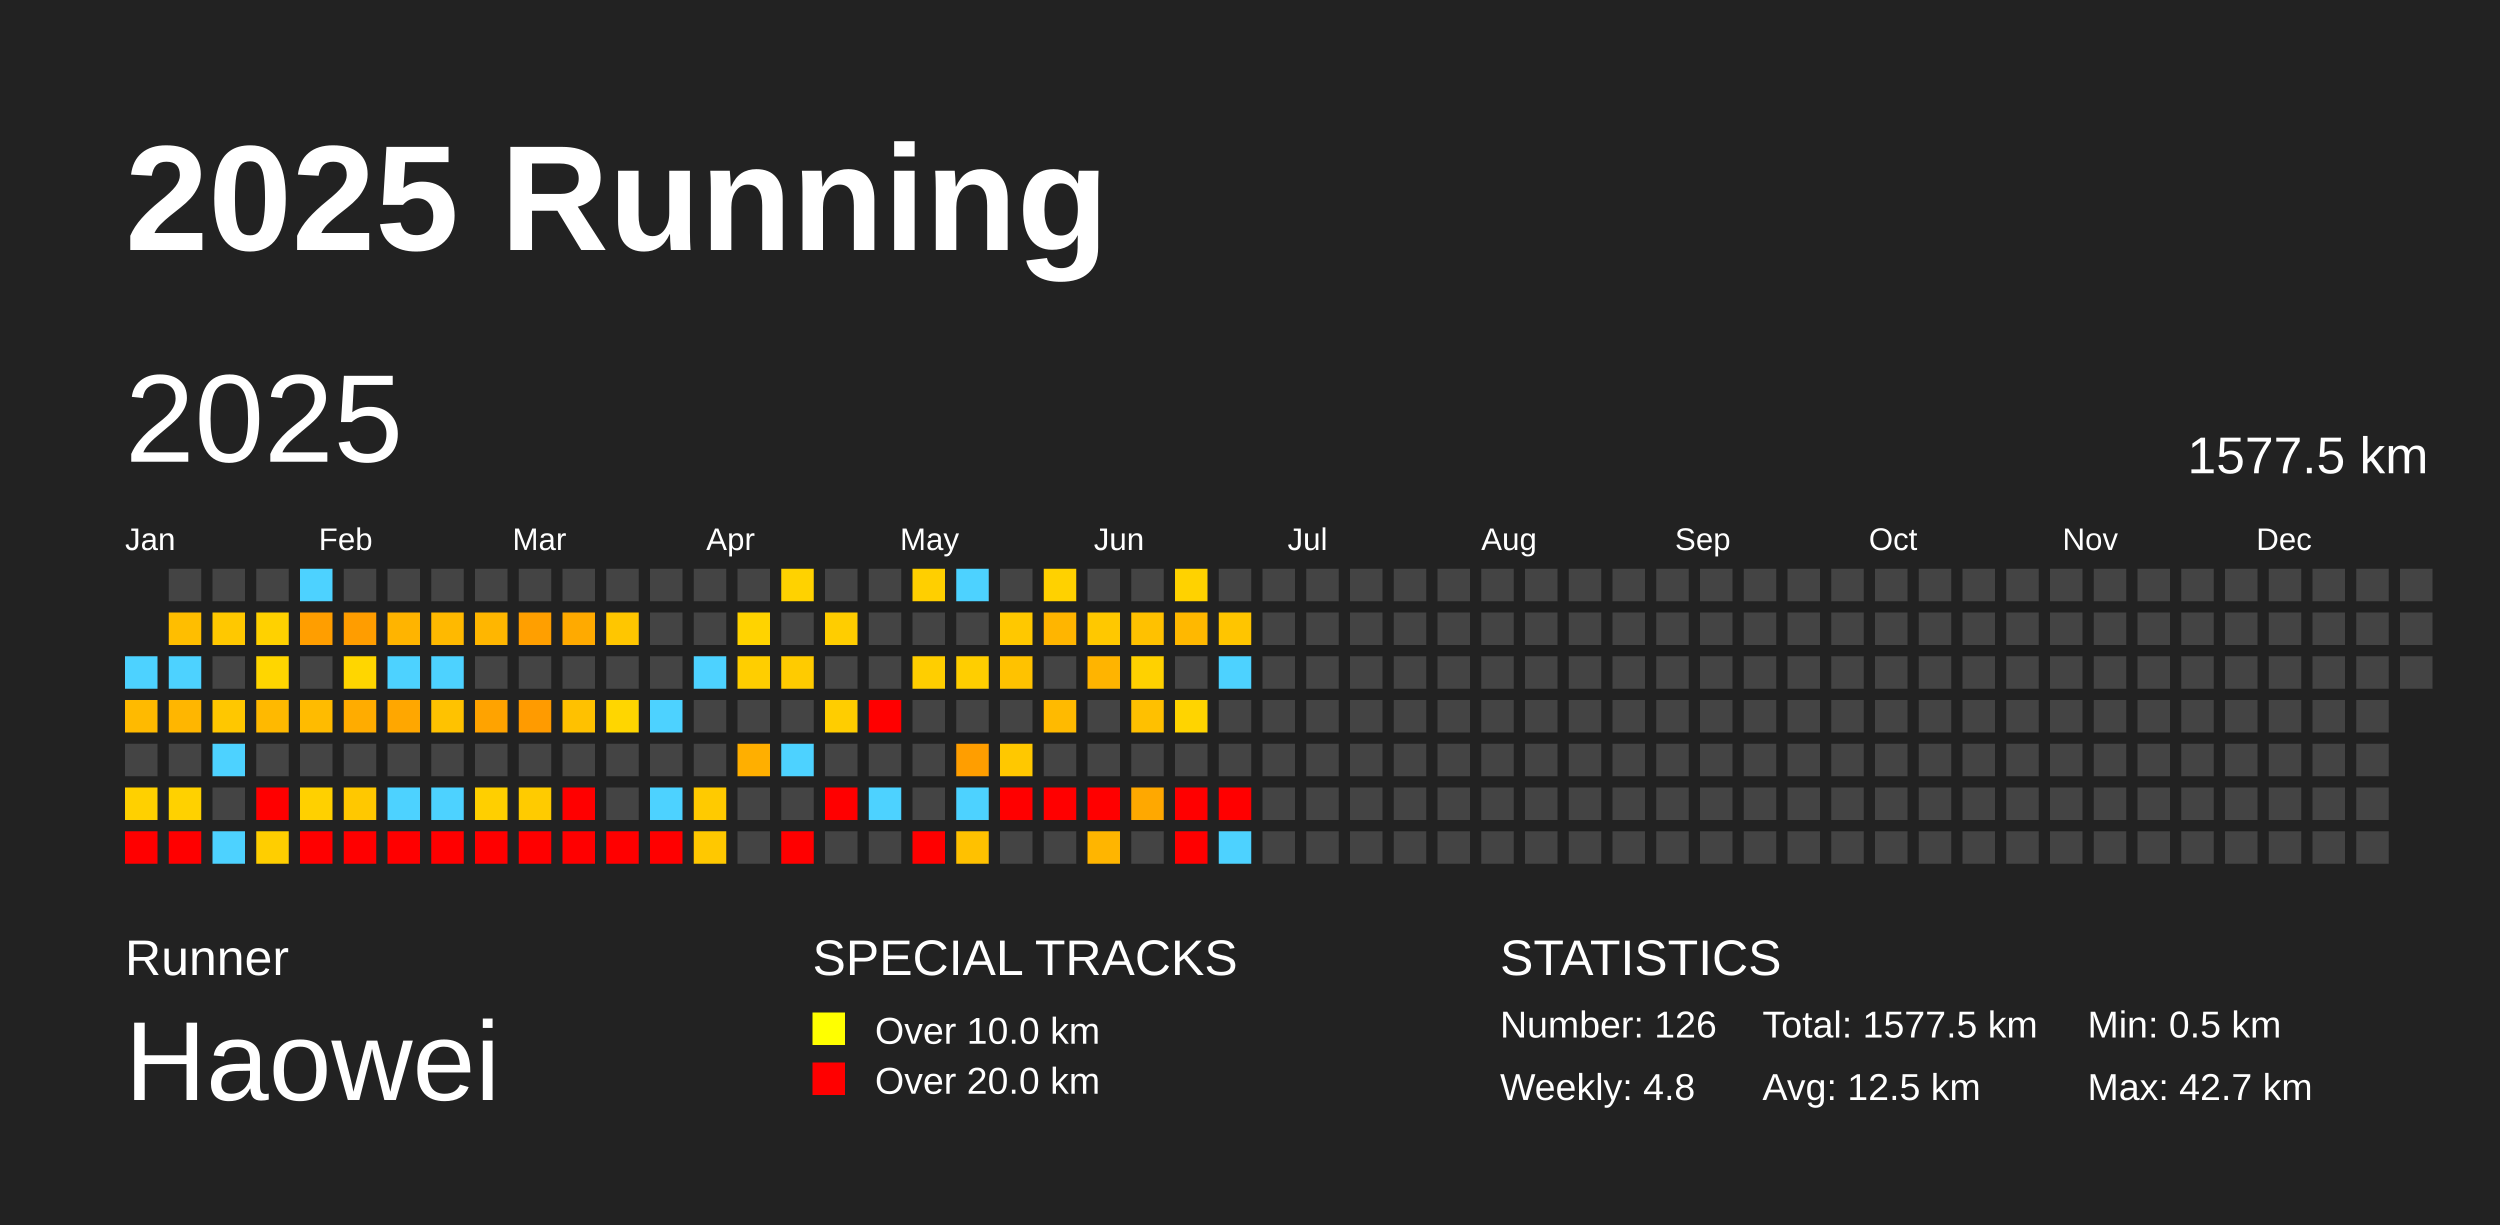
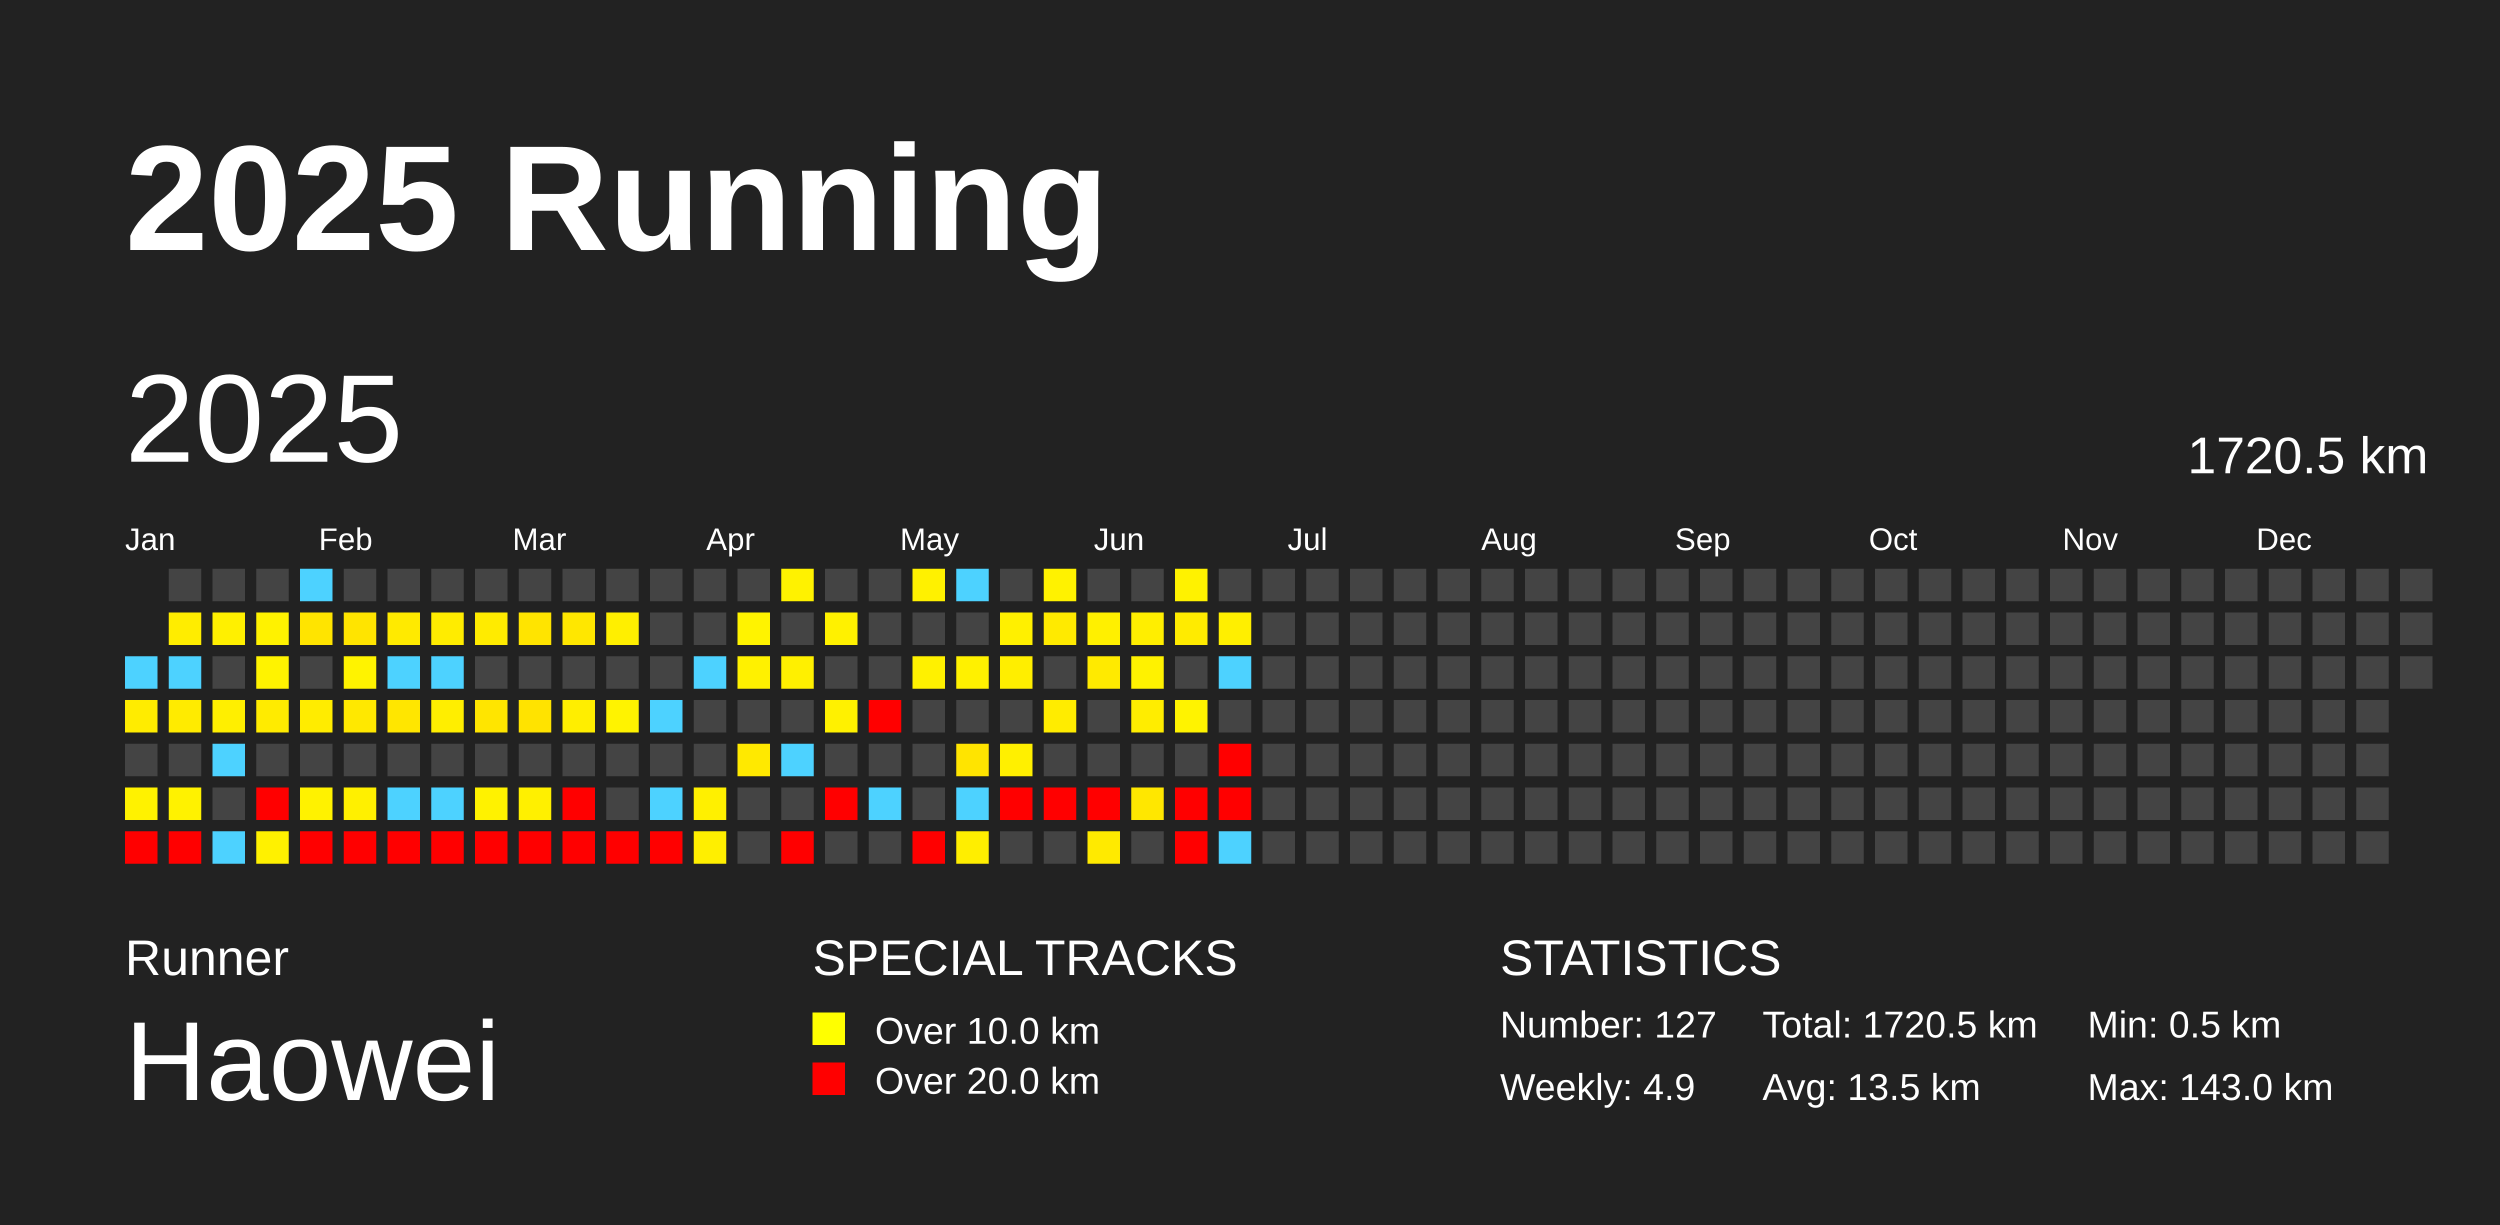
<svg xmlns="http://www.w3.org/2000/svg" baseProfile="full" height="98mm" version="1.1" viewBox="0,0,200,98" width="200mm">
  <defs />
  <rect fill="#222222" height="98" width="200" x="0" y="0" />
  <text fill="#FFFFFF" style="font-size:12px; font-family:Arial; font-weight:bold;" x="10" y="20">2025 Running</text>
  <text fill="#FFFFFF" style="font-size:4px; font-family:Arial" x="10" y="78">Runner</text>
  <text fill="#FFFFFF" style="font-size:9px; font-family:Arial" x="10" y="88">Haowei</text>
  <text fill="#FFFFFF" style="font-size:4px; font-family:Arial" x="65" y="78">SPECIAL TRACKS</text>
  <rect fill="yellow" height="2.6" width="2.6" x="65" y="81" />
  <text fill="#FFFFFF" style="font-size:3px; font-family:Arial" x="70" y="83.5">Over 10.0 km</text>
  <rect fill="red" height="2.6" width="2.6" x="65" y="85" />
  <text fill="#FFFFFF" style="font-size:3px; font-family:Arial" x="70" y="87.5">Over 20.0 km</text>
  <text fill="#FFFFFF" style="font-size:4px; font-family:Arial" x="120" y="78">STATISTICS</text>
-   <text fill="#FFFFFF" style="font-size:3px; font-family:Arial" x="120" y="83">Number: 126</text>
-   <text fill="#FFFFFF" style="font-size:3px; font-family:Arial" x="120" y="88">Weekly: 4.8</text>
-   <text fill="#FFFFFF" style="font-size:3px; font-family:Arial" x="141" y="83">Total: 1577.5 km</text>
-   <text fill="#FFFFFF" style="font-size:3px; font-family:Arial" x="141" y="88">Avg: 12.5 km</text>
+   <text fill="#FFFFFF" style="font-size:3px; font-family:Arial" x="120" y="83">Number: 127</text>
+   <text fill="#FFFFFF" style="font-size:3px; font-family:Arial" x="120" y="88">Weekly: 4.9</text>
+   <text fill="#FFFFFF" style="font-size:3px; font-family:Arial" x="141" y="83">Total: 1720.5 km</text>
+   <text fill="#FFFFFF" style="font-size:3px; font-family:Arial" x="141" y="88">Avg: 13.5 km</text>
  <text fill="#FFFFFF" style="font-size:3px; font-family:Arial" x="167" y="83">Min: 0.5 km</text>
-   <text fill="#FFFFFF" style="font-size:3px; font-family:Arial" x="167" y="88">Max: 42.7 km</text>
+   <text fill="#FFFFFF" style="font-size:3px; font-family:Arial" x="167" y="88">Max: 143.0 km</text>
  <text dominant-baseline="hanging" fill="#FFFFFF" style="font-size:10.0px; font-family:Arial;" x="10" y="30">2025</text>
-   <text dominant-baseline="hanging" fill="#FFFFFF" style="font-size:4.125px; font-family:Arial;" x="175" y="35">1577.5 km</text>
+   <text dominant-baseline="hanging" fill="#FFFFFF" style="font-size:4.125px; font-family:Arial;" x="175" y="35">1720.5 km</text>
  <text fill="#FFFFFF" style="font-size:2.5px; font-family:Arial" x="10.0" y="44">Jan</text>
  <text fill="#FFFFFF" style="font-size:2.5px; font-family:Arial" x="25.5" y="44">Feb</text>
  <text fill="#FFFFFF" style="font-size:2.5px; font-family:Arial" x="41.0" y="44">Mar</text>
  <text fill="#FFFFFF" style="font-size:2.5px; font-family:Arial" x="56.5" y="44">Apr</text>
  <text fill="#FFFFFF" style="font-size:2.5px; font-family:Arial" x="72.0" y="44">May</text>
  <text fill="#FFFFFF" style="font-size:2.5px; font-family:Arial" x="87.5" y="44">Jun</text>
  <text fill="#FFFFFF" style="font-size:2.5px; font-family:Arial" x="103.0" y="44">Jul</text>
  <text fill="#FFFFFF" style="font-size:2.5px; font-family:Arial" x="118.5" y="44">Aug</text>
  <text fill="#FFFFFF" style="font-size:2.5px; font-family:Arial" x="134.0" y="44">Sep</text>
  <text fill="#FFFFFF" style="font-size:2.5px; font-family:Arial" x="149.5" y="44">Oct</text>
  <text fill="#FFFFFF" style="font-size:2.5px; font-family:Arial" x="165.0" y="44">Nov</text>
  <text fill="#FFFFFF" style="font-size:2.5px; font-family:Arial" x="180.5" y="44">Dec</text>
  <rect fill="#4dd2ff" height="2.6" width="2.6" x="10.0" y="52.5" />
-   <rect fill="#ffba00" height="2.6" width="2.6" x="10.0" y="56.0" />
+   <rect fill="#ffec00" height="2.6" width="2.6" x="10.0" y="56.0" />
  <rect fill="#444444" height="2.6" width="2.6" x="10.0" y="59.5" />
-   <rect fill="#ffd000" height="2.6" width="2.6" x="10.0" y="63.0" />
+   <rect fill="#fff200" height="2.6" width="2.6" x="10.0" y="63.0" />
  <rect fill="red" height="2.6" width="2.6" x="10.0" y="66.5" />
  <rect fill="#444444" height="2.6" width="2.6" x="13.5" y="45.5" />
-   <rect fill="#ffbe00" height="2.6" width="2.6" x="13.5" y="49.0" />
+   <rect fill="#ffed00" height="2.6" width="2.6" x="13.5" y="49.0" />
  <rect fill="#4dd2ff" height="2.6" width="2.6" x="13.5" y="52.5" />
-   <rect fill="#ffb600" height="2.6" width="2.6" x="13.5" y="56.0" />
+   <rect fill="#ffeb00" height="2.6" width="2.6" x="13.5" y="56.0" />
  <rect fill="#444444" height="2.6" width="2.6" x="13.5" y="59.5" />
-   <rect fill="#ffd100" height="2.6" width="2.6" x="13.5" y="63.0" />
+   <rect fill="#fff200" height="2.6" width="2.6" x="13.5" y="63.0" />
  <rect fill="red" height="2.6" width="2.6" x="13.5" y="66.5" />
  <rect fill="#444444" height="2.6" width="2.6" x="17.0" y="45.5" />
-   <rect fill="#ffc800" height="2.6" width="2.6" x="17.0" y="49.0" />
+   <rect fill="#fff000" height="2.6" width="2.6" x="17.0" y="49.0" />
  <rect fill="#444444" height="2.6" width="2.6" x="17.0" y="52.5" />
-   <rect fill="#ffc700" height="2.6" width="2.6" x="17.0" y="56.0" />
+   <rect fill="#ffef00" height="2.6" width="2.6" x="17.0" y="56.0" />
  <rect fill="#4dd2ff" height="2.6" width="2.6" x="17.0" y="59.5" />
  <rect fill="#444444" height="2.6" width="2.6" x="17.0" y="63.0" />
  <rect fill="#4dd2ff" height="2.6" width="2.6" x="17.0" y="66.5" />
  <rect fill="#444444" height="2.6" width="2.6" x="20.5" y="45.5" />
-   <rect fill="#ffd100" height="2.6" width="2.6" x="20.5" y="49.0" />
-   <rect fill="#ffd600" height="2.6" width="2.6" x="20.5" y="52.5" />
-   <rect fill="#ffb900" height="2.6" width="2.6" x="20.5" y="56.0" />
+   <rect fill="#fff200" height="2.6" width="2.6" x="20.5" y="49.0" />
+   <rect fill="#fff300" height="2.6" width="2.6" x="20.5" y="52.5" />
+   <rect fill="#ffeb00" height="2.6" width="2.6" x="20.5" y="56.0" />
  <rect fill="#444444" height="2.6" width="2.6" x="20.5" y="59.5" />
  <rect fill="red" height="2.6" width="2.6" x="20.5" y="63.0" />
-   <rect fill="#ffce00" height="2.6" width="2.6" x="20.5" y="66.5" />
+   <rect fill="#fff100" height="2.6" width="2.6" x="20.5" y="66.5" />
  <rect fill="#4dd2ff" height="2.6" width="2.6" x="24.0" y="45.5" />
-   <rect fill="#ff9e00" height="2.6" width="2.6" x="24.0" y="49.0" />
+   <rect fill="#ffe400" height="2.6" width="2.6" x="24.0" y="49.0" />
  <rect fill="#444444" height="2.6" width="2.6" x="24.0" y="52.5" />
-   <rect fill="#ffbb00" height="2.6" width="2.6" x="24.0" y="56.0" />
+   <rect fill="#ffec00" height="2.6" width="2.6" x="24.0" y="56.0" />
  <rect fill="#444444" height="2.6" width="2.6" x="24.0" y="59.5" />
-   <rect fill="#ffd000" height="2.6" width="2.6" x="24.0" y="63.0" />
+   <rect fill="#fff200" height="2.6" width="2.6" x="24.0" y="63.0" />
  <rect fill="red" height="2.6" width="2.6" x="24.0" y="66.5" />
  <rect fill="#444444" height="2.6" width="2.6" x="27.5" y="45.5" />
-   <rect fill="#ff9d00" height="2.6" width="2.6" x="27.5" y="49.0" />
-   <rect fill="#ffd600" height="2.6" width="2.6" x="27.5" y="52.5" />
-   <rect fill="#ffac00" height="2.6" width="2.6" x="27.5" y="56.0" />
+   <rect fill="#ffe400" height="2.6" width="2.6" x="27.5" y="49.0" />
+   <rect fill="#fff300" height="2.6" width="2.6" x="27.5" y="52.5" />
+   <rect fill="#ffe800" height="2.6" width="2.6" x="27.5" y="56.0" />
  <rect fill="#444444" height="2.6" width="2.6" x="27.5" y="59.5" />
-   <rect fill="#ffc800" height="2.6" width="2.6" x="27.5" y="63.0" />
+   <rect fill="#fff000" height="2.6" width="2.6" x="27.5" y="63.0" />
  <rect fill="red" height="2.6" width="2.6" x="27.5" y="66.5" />
  <rect fill="#444444" height="2.6" width="2.6" x="31.0" y="45.5" />
-   <rect fill="#ffb400" height="2.6" width="2.6" x="31.0" y="49.0" />
+   <rect fill="#ffea00" height="2.6" width="2.6" x="31.0" y="49.0" />
  <rect fill="#4dd2ff" height="2.6" width="2.6" x="31.0" y="52.5" />
-   <rect fill="#ffa700" height="2.6" width="2.6" x="31.0" y="56.0" />
+   <rect fill="#ffe600" height="2.6" width="2.6" x="31.0" y="56.0" />
  <rect fill="#444444" height="2.6" width="2.6" x="31.0" y="59.5" />
  <rect fill="#4dd2ff" height="2.6" width="2.6" x="31.0" y="63.0" />
  <rect fill="red" height="2.6" width="2.6" x="31.0" y="66.5" />
  <rect fill="#444444" height="2.6" width="2.6" x="34.5" y="45.5" />
-   <rect fill="#ffb900" height="2.6" width="2.6" x="34.5" y="49.0" />
+   <rect fill="#ffec00" height="2.6" width="2.6" x="34.5" y="49.0" />
  <rect fill="#4dd2ff" height="2.6" width="2.6" x="34.5" y="52.5" />
-   <rect fill="#ffc200" height="2.6" width="2.6" x="34.5" y="56.0" />
+   <rect fill="#ffee00" height="2.6" width="2.6" x="34.5" y="56.0" />
  <rect fill="#444444" height="2.6" width="2.6" x="34.5" y="59.5" />
  <rect fill="#4dd2ff" height="2.6" width="2.6" x="34.5" y="63.0" />
  <rect fill="red" height="2.6" width="2.6" x="34.5" y="66.5" />
  <rect fill="#444444" height="2.6" width="2.6" x="38.0" y="45.5" />
-   <rect fill="#ffb600" height="2.6" width="2.6" x="38.0" y="49.0" />
+   <rect fill="#ffeb00" height="2.6" width="2.6" x="38.0" y="49.0" />
  <rect fill="#444444" height="2.6" width="2.6" x="38.0" y="52.5" />
-   <rect fill="#ffa300" height="2.6" width="2.6" x="38.0" y="56.0" />
+   <rect fill="#ffe500" height="2.6" width="2.6" x="38.0" y="56.0" />
  <rect fill="#444444" height="2.6" width="2.6" x="38.0" y="59.5" />
-   <rect fill="#ffcf00" height="2.6" width="2.6" x="38.0" y="63.0" />
+   <rect fill="#fff200" height="2.6" width="2.6" x="38.0" y="63.0" />
  <rect fill="red" height="2.6" width="2.6" x="38.0" y="66.5" />
  <rect fill="#444444" height="2.6" width="2.6" x="41.5" y="45.5" />
-   <rect fill="#ff9f00" height="2.6" width="2.6" x="41.5" y="49.0" />
+   <rect fill="#ffe400" height="2.6" width="2.6" x="41.5" y="49.0" />
  <rect fill="#444444" height="2.6" width="2.6" x="41.5" y="52.5" />
-   <rect fill="#ff9b00" height="2.6" width="2.6" x="41.5" y="56.0" />
+   <rect fill="#ffe300" height="2.6" width="2.6" x="41.5" y="56.0" />
  <rect fill="#444444" height="2.6" width="2.6" x="41.5" y="59.5" />
-   <rect fill="#ffcb00" height="2.6" width="2.6" x="41.5" y="63.0" />
+   <rect fill="#fff000" height="2.6" width="2.6" x="41.5" y="63.0" />
  <rect fill="red" height="2.6" width="2.6" x="41.5" y="66.5" />
  <rect fill="#444444" height="2.6" width="2.6" x="45.0" y="45.5" />
-   <rect fill="#ffaa00" height="2.6" width="2.6" x="45.0" y="49.0" />
+   <rect fill="#ffe700" height="2.6" width="2.6" x="45.0" y="49.0" />
  <rect fill="#444444" height="2.6" width="2.6" x="45.0" y="52.5" />
-   <rect fill="#ffc100" height="2.6" width="2.6" x="45.0" y="56.0" />
+   <rect fill="#ffee00" height="2.6" width="2.6" x="45.0" y="56.0" />
  <rect fill="#444444" height="2.6" width="2.6" x="45.0" y="59.5" />
  <rect fill="red" height="2.6" width="2.6" x="45.0" y="63.0" />
  <rect fill="red" height="2.6" width="2.6" x="45.0" y="66.5" />
  <rect fill="#444444" height="2.6" width="2.6" x="48.5" y="45.5" />
-   <rect fill="#ffc600" height="2.6" width="2.6" x="48.5" y="49.0" />
+   <rect fill="#ffef00" height="2.6" width="2.6" x="48.5" y="49.0" />
  <rect fill="#444444" height="2.6" width="2.6" x="48.5" y="52.5" />
-   <rect fill="#ffd600" height="2.6" width="2.6" x="48.5" y="56.0" />
+   <rect fill="#fff300" height="2.6" width="2.6" x="48.5" y="56.0" />
  <rect fill="#444444" height="2.6" width="2.6" x="48.5" y="59.5" />
  <rect fill="#444444" height="2.6" width="2.6" x="48.5" y="63.0" />
  <rect fill="red" height="2.6" width="2.6" x="48.5" y="66.5" />
  <rect fill="#444444" height="2.6" width="2.6" x="52.0" y="45.5" />
  <rect fill="#444444" height="2.6" width="2.6" x="52.0" y="49.0" />
  <rect fill="#444444" height="2.6" width="2.6" x="52.0" y="52.5" />
  <rect fill="#4dd2ff" height="2.6" width="2.6" x="52.0" y="56.0" />
  <rect fill="#444444" height="2.6" width="2.6" x="52.0" y="59.5" />
  <rect fill="#4dd2ff" height="2.6" width="2.6" x="52.0" y="63.0" />
  <rect fill="red" height="2.6" width="2.6" x="52.0" y="66.5" />
  <rect fill="#444444" height="2.6" width="2.6" x="55.5" y="45.5" />
  <rect fill="#444444" height="2.6" width="2.6" x="55.5" y="49.0" />
  <rect fill="#4dd2ff" height="2.6" width="2.6" x="55.5" y="52.5" />
  <rect fill="#444444" height="2.6" width="2.6" x="55.5" y="56.0" />
  <rect fill="#444444" height="2.6" width="2.6" x="55.5" y="59.5" />
-   <rect fill="#ffca00" height="2.6" width="2.6" x="55.5" y="63.0" />
-   <rect fill="#ffc800" height="2.6" width="2.6" x="55.5" y="66.5" />
+   <rect fill="#fff000" height="2.6" width="2.6" x="55.5" y="63.0" />
+   <rect fill="#ffef00" height="2.6" width="2.6" x="55.5" y="66.5" />
  <rect fill="#444444" height="2.6" width="2.6" x="59.0" y="45.5" />
-   <rect fill="#ffd300" height="2.6" width="2.6" x="59.0" y="49.0" />
-   <rect fill="#ffce00" height="2.6" width="2.6" x="59.0" y="52.5" />
+   <rect fill="#fff300" height="2.6" width="2.6" x="59.0" y="49.0" />
+   <rect fill="#fff100" height="2.6" width="2.6" x="59.0" y="52.5" />
  <rect fill="#444444" height="2.6" width="2.6" x="59.0" y="56.0" />
-   <rect fill="#ffaf00" height="2.6" width="2.6" x="59.0" y="59.5" />
+   <rect fill="#ffe900" height="2.6" width="2.6" x="59.0" y="59.5" />
  <rect fill="#444444" height="2.6" width="2.6" x="59.0" y="63.0" />
  <rect fill="#444444" height="2.6" width="2.6" x="59.0" y="66.5" />
-   <rect fill="#ffd200" height="2.6" width="2.6" x="62.5" y="45.5" />
+   <rect fill="#fff200" height="2.6" width="2.6" x="62.5" y="45.5" />
  <rect fill="#444444" height="2.6" width="2.6" x="62.5" y="49.0" />
-   <rect fill="#ffcb00" height="2.6" width="2.6" x="62.5" y="52.5" />
+   <rect fill="#fff000" height="2.6" width="2.6" x="62.5" y="52.5" />
  <rect fill="#444444" height="2.6" width="2.6" x="62.5" y="56.0" />
  <rect fill="#4dd2ff" height="2.6" width="2.6" x="62.5" y="59.5" />
  <rect fill="#444444" height="2.6" width="2.6" x="62.5" y="63.0" />
  <rect fill="red" height="2.6" width="2.6" x="62.5" y="66.5" />
  <rect fill="#444444" height="2.6" width="2.6" x="66.0" y="45.5" />
-   <rect fill="#ffcd00" height="2.6" width="2.6" x="66.0" y="49.0" />
+   <rect fill="#fff100" height="2.6" width="2.6" x="66.0" y="49.0" />
  <rect fill="#444444" height="2.6" width="2.6" x="66.0" y="52.5" />
-   <rect fill="#ffcd00" height="2.6" width="2.6" x="66.0" y="56.0" />
+   <rect fill="#fff100" height="2.6" width="2.6" x="66.0" y="56.0" />
  <rect fill="#444444" height="2.6" width="2.6" x="66.0" y="59.5" />
  <rect fill="red" height="2.6" width="2.6" x="66.0" y="63.0" />
  <rect fill="#444444" height="2.6" width="2.6" x="66.0" y="66.5" />
  <rect fill="#444444" height="2.6" width="2.6" x="69.5" y="45.5" />
  <rect fill="#444444" height="2.6" width="2.6" x="69.5" y="49.0" />
  <rect fill="#444444" height="2.6" width="2.6" x="69.5" y="52.5" />
  <rect fill="red" height="2.6" width="2.6" x="69.5" y="56.0" />
  <rect fill="#444444" height="2.6" width="2.6" x="69.5" y="59.5" />
  <rect fill="#4dd2ff" height="2.6" width="2.6" x="69.5" y="63.0" />
  <rect fill="#444444" height="2.6" width="2.6" x="69.5" y="66.5" />
-   <rect fill="#ffcf00" height="2.6" width="2.6" x="73.0" y="45.5" />
+   <rect fill="#fff100" height="2.6" width="2.6" x="73.0" y="45.5" />
  <rect fill="#444444" height="2.6" width="2.6" x="73.0" y="49.0" />
-   <rect fill="#ffce00" height="2.6" width="2.6" x="73.0" y="52.5" />
+   <rect fill="#fff100" height="2.6" width="2.6" x="73.0" y="52.5" />
  <rect fill="#444444" height="2.6" width="2.6" x="73.0" y="56.0" />
  <rect fill="#444444" height="2.6" width="2.6" x="73.0" y="59.5" />
  <rect fill="#444444" height="2.6" width="2.6" x="73.0" y="63.0" />
  <rect fill="red" height="2.6" width="2.6" x="73.0" y="66.5" />
  <rect fill="#4dd2ff" height="2.6" width="2.6" x="76.5" y="45.5" />
  <rect fill="#444444" height="2.6" width="2.6" x="76.5" y="49.0" />
-   <rect fill="#ffce00" height="2.6" width="2.6" x="76.5" y="52.5" />
+   <rect fill="#fff100" height="2.6" width="2.6" x="76.5" y="52.5" />
  <rect fill="#444444" height="2.6" width="2.6" x="76.5" y="56.0" />
-   <rect fill="#ff9e00" height="2.6" width="2.6" x="76.5" y="59.5" />
+   <rect fill="#ffe400" height="2.6" width="2.6" x="76.5" y="59.5" />
  <rect fill="#4dd2ff" height="2.6" width="2.6" x="76.5" y="63.0" />
-   <rect fill="#ffc100" height="2.6" width="2.6" x="76.5" y="66.5" />
+   <rect fill="#ffee00" height="2.6" width="2.6" x="76.5" y="66.5" />
  <rect fill="#444444" height="2.6" width="2.6" x="80.0" y="45.5" />
-   <rect fill="#ffc800" height="2.6" width="2.6" x="80.0" y="49.0" />
-   <rect fill="#ffc200" height="2.6" width="2.6" x="80.0" y="52.5" />
+   <rect fill="#fff000" height="2.6" width="2.6" x="80.0" y="49.0" />
+   <rect fill="#ffee00" height="2.6" width="2.6" x="80.0" y="52.5" />
  <rect fill="#444444" height="2.6" width="2.6" x="80.0" y="56.0" />
-   <rect fill="#ffc800" height="2.6" width="2.6" x="80.0" y="59.5" />
+   <rect fill="#fff000" height="2.6" width="2.6" x="80.0" y="59.5" />
  <rect fill="red" height="2.6" width="2.6" x="80.0" y="63.0" />
  <rect fill="#444444" height="2.6" width="2.6" x="80.0" y="66.5" />
-   <rect fill="#ffd100" height="2.6" width="2.6" x="83.5" y="45.5" />
-   <rect fill="#ffb500" height="2.6" width="2.6" x="83.5" y="49.0" />
+   <rect fill="#fff200" height="2.6" width="2.6" x="83.5" y="45.5" />
+   <rect fill="#ffea00" height="2.6" width="2.6" x="83.5" y="49.0" />
  <rect fill="#444444" height="2.6" width="2.6" x="83.5" y="52.5" />
-   <rect fill="#ffba00" height="2.6" width="2.6" x="83.5" y="56.0" />
+   <rect fill="#ffec00" height="2.6" width="2.6" x="83.5" y="56.0" />
  <rect fill="#444444" height="2.6" width="2.6" x="83.5" y="59.5" />
  <rect fill="red" height="2.6" width="2.6" x="83.5" y="63.0" />
  <rect fill="#444444" height="2.6" width="2.6" x="83.5" y="66.5" />
  <rect fill="#444444" height="2.6" width="2.6" x="87.0" y="45.5" />
-   <rect fill="#ffc800" height="2.6" width="2.6" x="87.0" y="49.0" />
-   <rect fill="#ffb400" height="2.6" width="2.6" x="87.0" y="52.5" />
+   <rect fill="#fff000" height="2.6" width="2.6" x="87.0" y="49.0" />
+   <rect fill="#ffea00" height="2.6" width="2.6" x="87.0" y="52.5" />
  <rect fill="#444444" height="2.6" width="2.6" x="87.0" y="56.0" />
  <rect fill="#444444" height="2.6" width="2.6" x="87.0" y="59.5" />
  <rect fill="red" height="2.6" width="2.6" x="87.0" y="63.0" />
-   <rect fill="#ffb500" height="2.6" width="2.6" x="87.0" y="66.5" />
+   <rect fill="#ffea00" height="2.6" width="2.6" x="87.0" y="66.5" />
  <rect fill="#444444" height="2.6" width="2.6" x="90.5" y="45.5" />
-   <rect fill="#ffc100" height="2.6" width="2.6" x="90.5" y="49.0" />
-   <rect fill="#ffd100" height="2.6" width="2.6" x="90.5" y="52.5" />
-   <rect fill="#ffc000" height="2.6" width="2.6" x="90.5" y="56.0" />
+   <rect fill="#ffee00" height="2.6" width="2.6" x="90.5" y="49.0" />
+   <rect fill="#fff200" height="2.6" width="2.6" x="90.5" y="52.5" />
+   <rect fill="#ffed00" height="2.6" width="2.6" x="90.5" y="56.0" />
  <rect fill="#444444" height="2.6" width="2.6" x="90.5" y="59.5" />
-   <rect fill="#ffa800" height="2.6" width="2.6" x="90.5" y="63.0" />
+   <rect fill="#ffe700" height="2.6" width="2.6" x="90.5" y="63.0" />
  <rect fill="#444444" height="2.6" width="2.6" x="90.5" y="66.5" />
-   <rect fill="#ffd200" height="2.6" width="2.6" x="94.0" y="45.5" />
-   <rect fill="#ffb800" height="2.6" width="2.6" x="94.0" y="49.0" />
+   <rect fill="#fff200" height="2.6" width="2.6" x="94.0" y="45.5" />
+   <rect fill="#ffeb00" height="2.6" width="2.6" x="94.0" y="49.0" />
  <rect fill="#444444" height="2.6" width="2.6" x="94.0" y="52.5" />
-   <rect fill="#ffd400" height="2.6" width="2.6" x="94.0" y="56.0" />
+   <rect fill="#fff300" height="2.6" width="2.6" x="94.0" y="56.0" />
  <rect fill="#444444" height="2.6" width="2.6" x="94.0" y="59.5" />
  <rect fill="red" height="2.6" width="2.6" x="94.0" y="63.0" />
  <rect fill="red" height="2.6" width="2.6" x="94.0" y="66.5" />
  <rect fill="#444444" height="2.6" width="2.6" x="97.5" y="45.5" />
-   <rect fill="#ffc500" height="2.6" width="2.6" x="97.5" y="49.0" />
+   <rect fill="#ffef00" height="2.6" width="2.6" x="97.5" y="49.0" />
  <rect fill="#4dd2ff" height="2.6" width="2.6" x="97.5" y="52.5" />
  <rect fill="#444444" height="2.6" width="2.6" x="97.5" y="56.0" />
-   <rect fill="#444444" height="2.6" width="2.6" x="97.5" y="59.5" />
+   <rect fill="red" height="2.6" width="2.6" x="97.5" y="59.5" />
  <rect fill="red" height="2.6" width="2.6" x="97.5" y="63.0" />
  <rect fill="#4dd2ff" height="2.6" width="2.6" x="97.5" y="66.5" />
  <rect fill="#444444" height="2.6" width="2.6" x="101.0" y="45.5" />
  <rect fill="#444444" height="2.6" width="2.6" x="101.0" y="49.0" />
  <rect fill="#444444" height="2.6" width="2.6" x="101.0" y="52.5" />
  <rect fill="#444444" height="2.6" width="2.6" x="101.0" y="56.0" />
  <rect fill="#444444" height="2.6" width="2.6" x="101.0" y="59.5" />
  <rect fill="#444444" height="2.6" width="2.6" x="101.0" y="63.0" />
  <rect fill="#444444" height="2.6" width="2.6" x="101.0" y="66.5" />
  <rect fill="#444444" height="2.6" width="2.6" x="104.5" y="45.5" />
  <rect fill="#444444" height="2.6" width="2.6" x="104.5" y="49.0" />
  <rect fill="#444444" height="2.6" width="2.6" x="104.5" y="52.5" />
  <rect fill="#444444" height="2.6" width="2.6" x="104.5" y="56.0" />
  <rect fill="#444444" height="2.6" width="2.6" x="104.5" y="59.5" />
  <rect fill="#444444" height="2.6" width="2.6" x="104.5" y="63.0" />
  <rect fill="#444444" height="2.6" width="2.6" x="104.5" y="66.5" />
  <rect fill="#444444" height="2.6" width="2.6" x="108.0" y="45.5" />
  <rect fill="#444444" height="2.6" width="2.6" x="108.0" y="49.0" />
  <rect fill="#444444" height="2.6" width="2.6" x="108.0" y="52.5" />
  <rect fill="#444444" height="2.6" width="2.6" x="108.0" y="56.0" />
  <rect fill="#444444" height="2.6" width="2.6" x="108.0" y="59.5" />
  <rect fill="#444444" height="2.6" width="2.6" x="108.0" y="63.0" />
  <rect fill="#444444" height="2.6" width="2.6" x="108.0" y="66.5" />
  <rect fill="#444444" height="2.6" width="2.6" x="111.5" y="45.5" />
  <rect fill="#444444" height="2.6" width="2.6" x="111.5" y="49.0" />
  <rect fill="#444444" height="2.6" width="2.6" x="111.5" y="52.5" />
  <rect fill="#444444" height="2.6" width="2.6" x="111.5" y="56.0" />
  <rect fill="#444444" height="2.6" width="2.6" x="111.5" y="59.5" />
  <rect fill="#444444" height="2.6" width="2.6" x="111.5" y="63.0" />
  <rect fill="#444444" height="2.6" width="2.6" x="111.5" y="66.5" />
  <rect fill="#444444" height="2.6" width="2.6" x="115.0" y="45.5" />
  <rect fill="#444444" height="2.6" width="2.6" x="115.0" y="49.0" />
  <rect fill="#444444" height="2.6" width="2.6" x="115.0" y="52.5" />
  <rect fill="#444444" height="2.6" width="2.6" x="115.0" y="56.0" />
  <rect fill="#444444" height="2.6" width="2.6" x="115.0" y="59.5" />
  <rect fill="#444444" height="2.6" width="2.6" x="115.0" y="63.0" />
  <rect fill="#444444" height="2.6" width="2.6" x="115.0" y="66.5" />
  <rect fill="#444444" height="2.6" width="2.6" x="118.5" y="45.5" />
  <rect fill="#444444" height="2.6" width="2.6" x="118.5" y="49.0" />
  <rect fill="#444444" height="2.6" width="2.6" x="118.5" y="52.5" />
  <rect fill="#444444" height="2.6" width="2.6" x="118.5" y="56.0" />
  <rect fill="#444444" height="2.6" width="2.6" x="118.5" y="59.5" />
  <rect fill="#444444" height="2.6" width="2.6" x="118.5" y="63.0" />
  <rect fill="#444444" height="2.6" width="2.6" x="118.5" y="66.5" />
  <rect fill="#444444" height="2.6" width="2.6" x="122.0" y="45.5" />
  <rect fill="#444444" height="2.6" width="2.6" x="122.0" y="49.0" />
  <rect fill="#444444" height="2.6" width="2.6" x="122.0" y="52.5" />
  <rect fill="#444444" height="2.6" width="2.6" x="122.0" y="56.0" />
  <rect fill="#444444" height="2.6" width="2.6" x="122.0" y="59.5" />
  <rect fill="#444444" height="2.6" width="2.6" x="122.0" y="63.0" />
  <rect fill="#444444" height="2.6" width="2.6" x="122.0" y="66.5" />
  <rect fill="#444444" height="2.6" width="2.6" x="125.5" y="45.5" />
  <rect fill="#444444" height="2.6" width="2.6" x="125.5" y="49.0" />
  <rect fill="#444444" height="2.6" width="2.6" x="125.5" y="52.5" />
  <rect fill="#444444" height="2.6" width="2.6" x="125.5" y="56.0" />
  <rect fill="#444444" height="2.6" width="2.6" x="125.5" y="59.5" />
  <rect fill="#444444" height="2.6" width="2.6" x="125.5" y="63.0" />
  <rect fill="#444444" height="2.6" width="2.6" x="125.5" y="66.5" />
  <rect fill="#444444" height="2.6" width="2.6" x="129.0" y="45.5" />
  <rect fill="#444444" height="2.6" width="2.6" x="129.0" y="49.0" />
  <rect fill="#444444" height="2.6" width="2.6" x="129.0" y="52.5" />
  <rect fill="#444444" height="2.6" width="2.6" x="129.0" y="56.0" />
  <rect fill="#444444" height="2.6" width="2.6" x="129.0" y="59.5" />
  <rect fill="#444444" height="2.6" width="2.6" x="129.0" y="63.0" />
  <rect fill="#444444" height="2.6" width="2.6" x="129.0" y="66.5" />
  <rect fill="#444444" height="2.6" width="2.6" x="132.5" y="45.5" />
  <rect fill="#444444" height="2.6" width="2.6" x="132.5" y="49.0" />
  <rect fill="#444444" height="2.6" width="2.6" x="132.5" y="52.5" />
  <rect fill="#444444" height="2.6" width="2.6" x="132.5" y="56.0" />
  <rect fill="#444444" height="2.6" width="2.6" x="132.5" y="59.5" />
  <rect fill="#444444" height="2.6" width="2.6" x="132.5" y="63.0" />
  <rect fill="#444444" height="2.6" width="2.6" x="132.5" y="66.5" />
  <rect fill="#444444" height="2.6" width="2.6" x="136.0" y="45.5" />
  <rect fill="#444444" height="2.6" width="2.6" x="136.0" y="49.0" />
  <rect fill="#444444" height="2.6" width="2.6" x="136.0" y="52.5" />
  <rect fill="#444444" height="2.6" width="2.6" x="136.0" y="56.0" />
  <rect fill="#444444" height="2.6" width="2.6" x="136.0" y="59.5" />
  <rect fill="#444444" height="2.6" width="2.6" x="136.0" y="63.0" />
  <rect fill="#444444" height="2.6" width="2.6" x="136.0" y="66.5" />
  <rect fill="#444444" height="2.6" width="2.6" x="139.5" y="45.5" />
  <rect fill="#444444" height="2.6" width="2.6" x="139.5" y="49.0" />
  <rect fill="#444444" height="2.6" width="2.6" x="139.5" y="52.5" />
  <rect fill="#444444" height="2.6" width="2.6" x="139.5" y="56.0" />
  <rect fill="#444444" height="2.6" width="2.6" x="139.5" y="59.5" />
  <rect fill="#444444" height="2.6" width="2.6" x="139.5" y="63.0" />
  <rect fill="#444444" height="2.6" width="2.6" x="139.5" y="66.5" />
  <rect fill="#444444" height="2.6" width="2.6" x="143.0" y="45.5" />
  <rect fill="#444444" height="2.6" width="2.6" x="143.0" y="49.0" />
  <rect fill="#444444" height="2.6" width="2.6" x="143.0" y="52.5" />
  <rect fill="#444444" height="2.6" width="2.6" x="143.0" y="56.0" />
  <rect fill="#444444" height="2.6" width="2.6" x="143.0" y="59.5" />
  <rect fill="#444444" height="2.6" width="2.6" x="143.0" y="63.0" />
  <rect fill="#444444" height="2.6" width="2.6" x="143.0" y="66.5" />
  <rect fill="#444444" height="2.6" width="2.6" x="146.5" y="45.5" />
  <rect fill="#444444" height="2.6" width="2.6" x="146.5" y="49.0" />
  <rect fill="#444444" height="2.6" width="2.6" x="146.5" y="52.5" />
  <rect fill="#444444" height="2.6" width="2.6" x="146.5" y="56.0" />
  <rect fill="#444444" height="2.6" width="2.6" x="146.5" y="59.5" />
  <rect fill="#444444" height="2.6" width="2.6" x="146.5" y="63.0" />
  <rect fill="#444444" height="2.6" width="2.6" x="146.5" y="66.5" />
  <rect fill="#444444" height="2.6" width="2.6" x="150.0" y="45.5" />
  <rect fill="#444444" height="2.6" width="2.6" x="150.0" y="49.0" />
  <rect fill="#444444" height="2.6" width="2.6" x="150.0" y="52.5" />
  <rect fill="#444444" height="2.6" width="2.6" x="150.0" y="56.0" />
  <rect fill="#444444" height="2.6" width="2.6" x="150.0" y="59.5" />
  <rect fill="#444444" height="2.6" width="2.6" x="150.0" y="63.0" />
  <rect fill="#444444" height="2.6" width="2.6" x="150.0" y="66.5" />
  <rect fill="#444444" height="2.6" width="2.6" x="153.5" y="45.5" />
  <rect fill="#444444" height="2.6" width="2.6" x="153.5" y="49.0" />
  <rect fill="#444444" height="2.6" width="2.6" x="153.5" y="52.5" />
  <rect fill="#444444" height="2.6" width="2.6" x="153.5" y="56.0" />
  <rect fill="#444444" height="2.6" width="2.6" x="153.5" y="59.5" />
  <rect fill="#444444" height="2.6" width="2.6" x="153.5" y="63.0" />
  <rect fill="#444444" height="2.6" width="2.6" x="153.5" y="66.5" />
  <rect fill="#444444" height="2.6" width="2.6" x="157.0" y="45.5" />
  <rect fill="#444444" height="2.6" width="2.6" x="157.0" y="49.0" />
  <rect fill="#444444" height="2.6" width="2.6" x="157.0" y="52.5" />
  <rect fill="#444444" height="2.6" width="2.6" x="157.0" y="56.0" />
  <rect fill="#444444" height="2.6" width="2.6" x="157.0" y="59.5" />
  <rect fill="#444444" height="2.6" width="2.6" x="157.0" y="63.0" />
  <rect fill="#444444" height="2.6" width="2.6" x="157.0" y="66.5" />
  <rect fill="#444444" height="2.6" width="2.6" x="160.5" y="45.5" />
  <rect fill="#444444" height="2.6" width="2.6" x="160.5" y="49.0" />
  <rect fill="#444444" height="2.6" width="2.6" x="160.5" y="52.5" />
  <rect fill="#444444" height="2.6" width="2.6" x="160.5" y="56.0" />
  <rect fill="#444444" height="2.6" width="2.6" x="160.5" y="59.5" />
  <rect fill="#444444" height="2.6" width="2.6" x="160.5" y="63.0" />
  <rect fill="#444444" height="2.6" width="2.6" x="160.5" y="66.5" />
  <rect fill="#444444" height="2.6" width="2.6" x="164.0" y="45.5" />
  <rect fill="#444444" height="2.6" width="2.6" x="164.0" y="49.0" />
  <rect fill="#444444" height="2.6" width="2.6" x="164.0" y="52.5" />
  <rect fill="#444444" height="2.6" width="2.6" x="164.0" y="56.0" />
  <rect fill="#444444" height="2.6" width="2.6" x="164.0" y="59.5" />
  <rect fill="#444444" height="2.6" width="2.6" x="164.0" y="63.0" />
  <rect fill="#444444" height="2.6" width="2.6" x="164.0" y="66.5" />
  <rect fill="#444444" height="2.6" width="2.6" x="167.5" y="45.5" />
  <rect fill="#444444" height="2.6" width="2.6" x="167.5" y="49.0" />
  <rect fill="#444444" height="2.6" width="2.6" x="167.5" y="52.5" />
  <rect fill="#444444" height="2.6" width="2.6" x="167.5" y="56.0" />
  <rect fill="#444444" height="2.6" width="2.6" x="167.5" y="59.5" />
  <rect fill="#444444" height="2.6" width="2.6" x="167.5" y="63.0" />
  <rect fill="#444444" height="2.6" width="2.6" x="167.5" y="66.5" />
  <rect fill="#444444" height="2.6" width="2.6" x="171.0" y="45.5" />
  <rect fill="#444444" height="2.6" width="2.6" x="171.0" y="49.0" />
  <rect fill="#444444" height="2.6" width="2.6" x="171.0" y="52.5" />
  <rect fill="#444444" height="2.6" width="2.6" x="171.0" y="56.0" />
  <rect fill="#444444" height="2.6" width="2.6" x="171.0" y="59.5" />
  <rect fill="#444444" height="2.6" width="2.6" x="171.0" y="63.0" />
  <rect fill="#444444" height="2.6" width="2.6" x="171.0" y="66.5" />
  <rect fill="#444444" height="2.6" width="2.6" x="174.5" y="45.5" />
  <rect fill="#444444" height="2.6" width="2.6" x="174.5" y="49.0" />
  <rect fill="#444444" height="2.6" width="2.6" x="174.5" y="52.5" />
  <rect fill="#444444" height="2.6" width="2.6" x="174.5" y="56.0" />
  <rect fill="#444444" height="2.6" width="2.6" x="174.5" y="59.5" />
  <rect fill="#444444" height="2.6" width="2.6" x="174.5" y="63.0" />
  <rect fill="#444444" height="2.6" width="2.6" x="174.5" y="66.5" />
  <rect fill="#444444" height="2.6" width="2.6" x="178.0" y="45.5" />
  <rect fill="#444444" height="2.6" width="2.6" x="178.0" y="49.0" />
  <rect fill="#444444" height="2.6" width="2.6" x="178.0" y="52.5" />
  <rect fill="#444444" height="2.6" width="2.6" x="178.0" y="56.0" />
  <rect fill="#444444" height="2.6" width="2.6" x="178.0" y="59.5" />
  <rect fill="#444444" height="2.6" width="2.6" x="178.0" y="63.0" />
  <rect fill="#444444" height="2.6" width="2.6" x="178.0" y="66.5" />
  <rect fill="#444444" height="2.6" width="2.6" x="181.5" y="45.5" />
  <rect fill="#444444" height="2.6" width="2.6" x="181.5" y="49.0" />
  <rect fill="#444444" height="2.6" width="2.6" x="181.5" y="52.5" />
  <rect fill="#444444" height="2.6" width="2.6" x="181.5" y="56.0" />
  <rect fill="#444444" height="2.6" width="2.6" x="181.5" y="59.5" />
  <rect fill="#444444" height="2.6" width="2.6" x="181.5" y="63.0" />
  <rect fill="#444444" height="2.6" width="2.6" x="181.5" y="66.5" />
  <rect fill="#444444" height="2.6" width="2.6" x="185.0" y="45.5" />
  <rect fill="#444444" height="2.6" width="2.6" x="185.0" y="49.0" />
  <rect fill="#444444" height="2.6" width="2.6" x="185.0" y="52.5" />
  <rect fill="#444444" height="2.6" width="2.6" x="185.0" y="56.0" />
  <rect fill="#444444" height="2.6" width="2.6" x="185.0" y="59.5" />
  <rect fill="#444444" height="2.6" width="2.6" x="185.0" y="63.0" />
  <rect fill="#444444" height="2.6" width="2.6" x="185.0" y="66.5" />
  <rect fill="#444444" height="2.6" width="2.6" x="188.5" y="45.5" />
  <rect fill="#444444" height="2.6" width="2.6" x="188.5" y="49.0" />
  <rect fill="#444444" height="2.6" width="2.6" x="188.5" y="52.5" />
  <rect fill="#444444" height="2.6" width="2.6" x="188.5" y="56.0" />
  <rect fill="#444444" height="2.6" width="2.6" x="188.5" y="59.5" />
  <rect fill="#444444" height="2.6" width="2.6" x="188.5" y="63.0" />
  <rect fill="#444444" height="2.6" width="2.6" x="188.5" y="66.5" />
  <rect fill="#444444" height="2.6" width="2.6" x="192.0" y="45.5" />
  <rect fill="#444444" height="2.6" width="2.6" x="192.0" y="49.0" />
  <rect fill="#444444" height="2.6" width="2.6" x="192.0" y="52.5" />
</svg>
